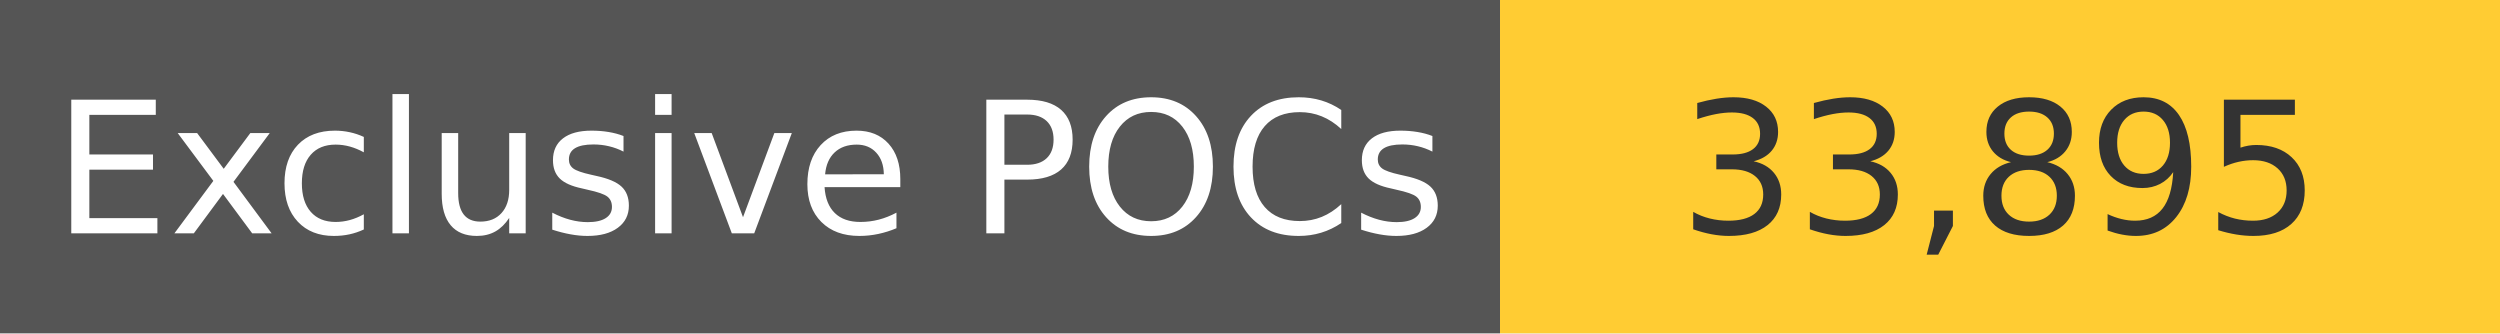
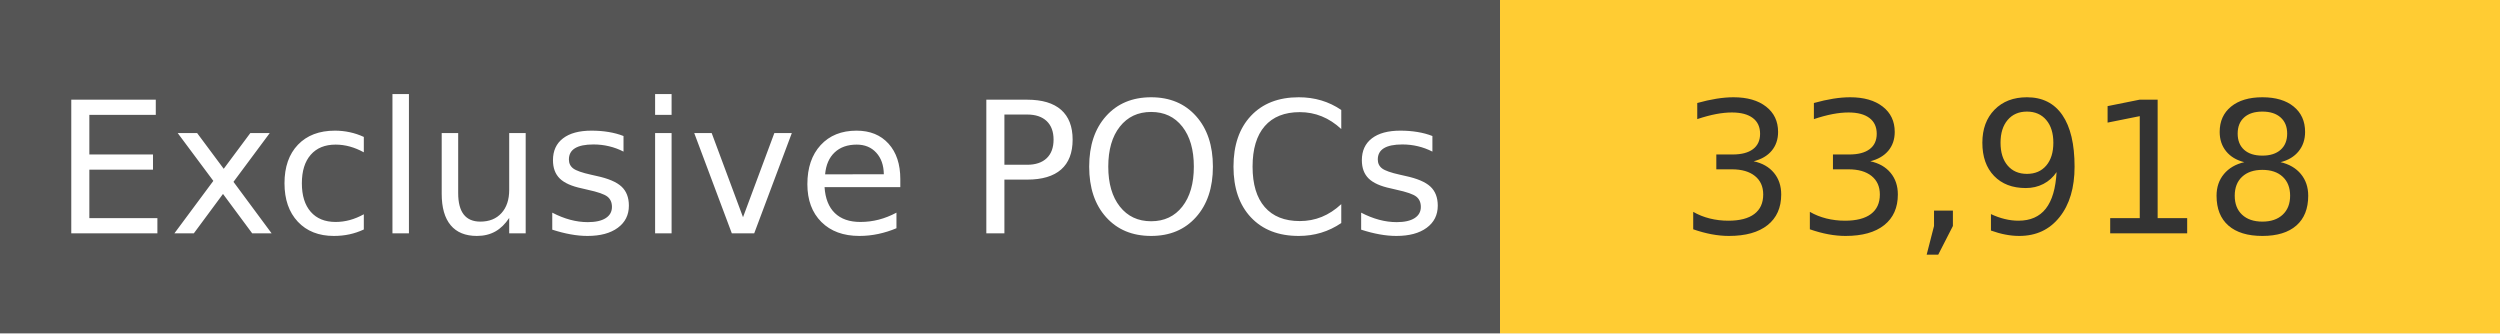
<svg xmlns="http://www.w3.org/2000/svg" width="150" height="20" role="img">
  <linearGradient id="s" x2="0" y2="100%">
    <stop offset="0" stop-color="#bbb" stop-opacity=".1" />
    <stop offset="1" stop-opacity=".1" />
  </linearGradient>
  <g>
    <rect width="90" height="20" fill="#555" />
    <rect x="90" width="267" height="20" fill="#ffcc33" />
  </g>
  <g fill="#fff" text-anchor="middle" font-family="Verdana,Geneva,DejaVu Sans,sans-serif" text-rendering="geometricPrecision" font-size="110">
    <text x="450" y="140" transform="scale(.1)" fill="#fff">
            Exclusive POCs
        </text>
    <text x="1200" y="140" transform="scale(.1)" fill="#333">
-             33,895
+             33,918
        </text>
  </g>
</svg>
